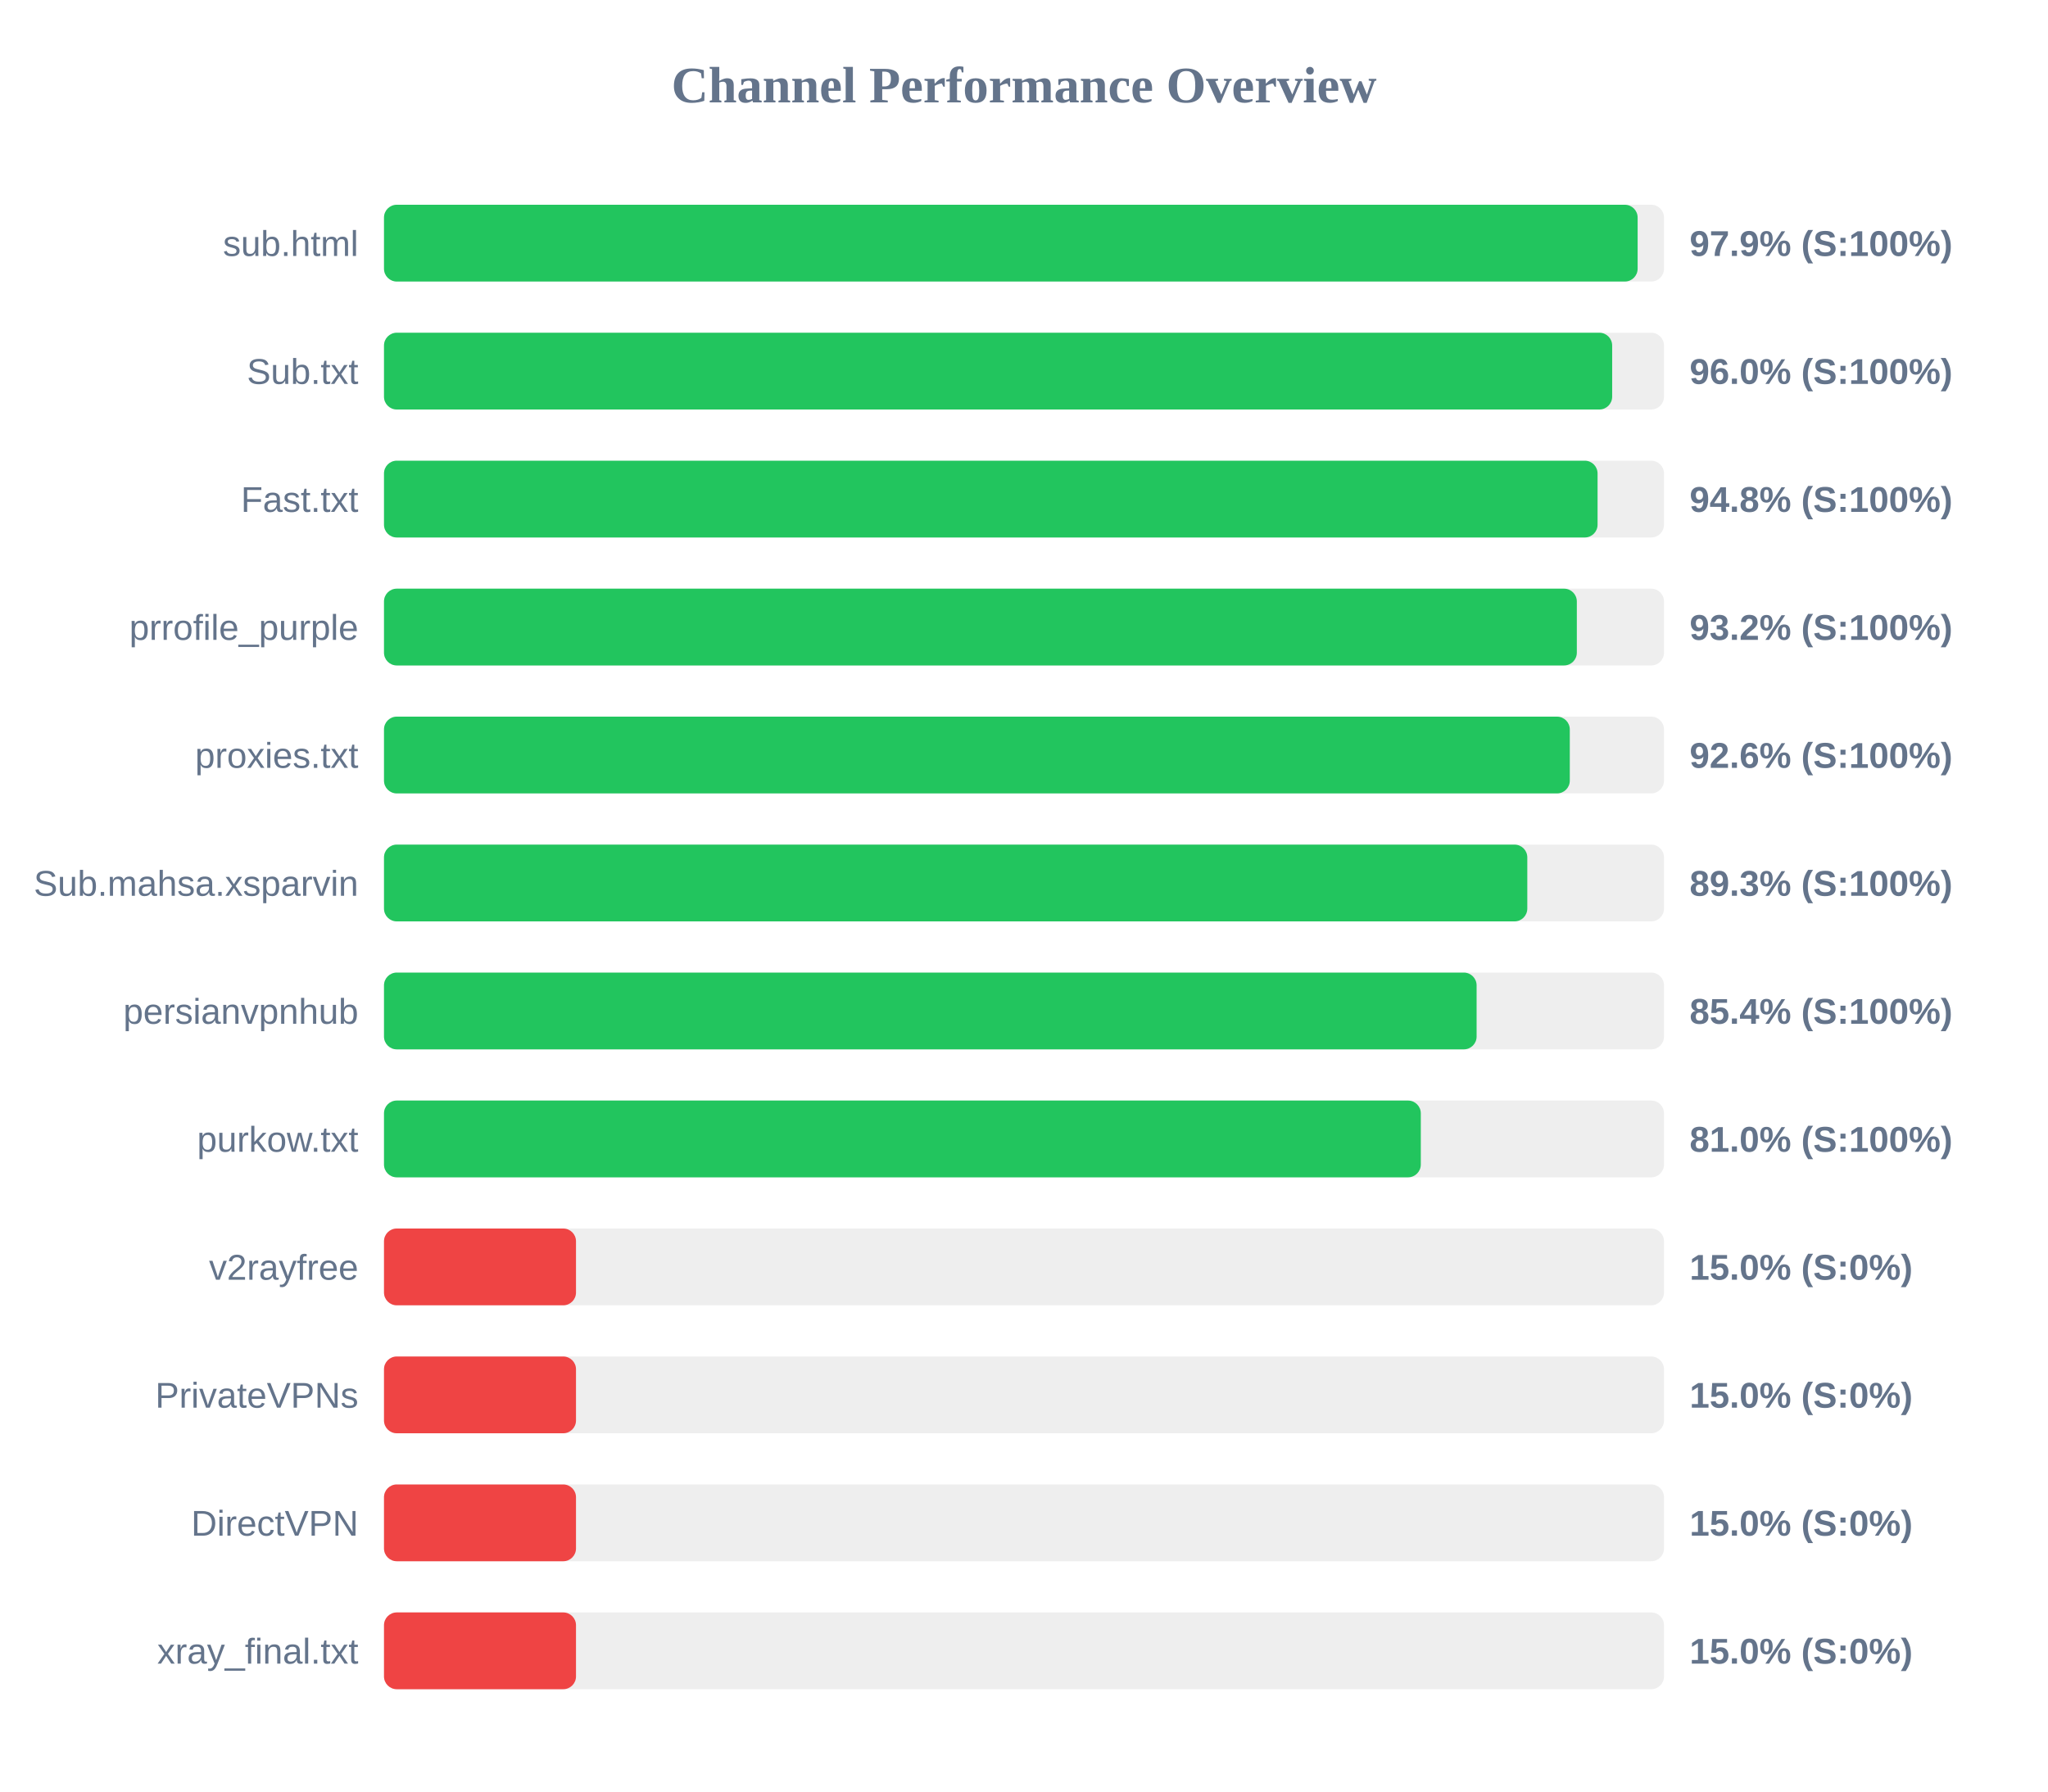
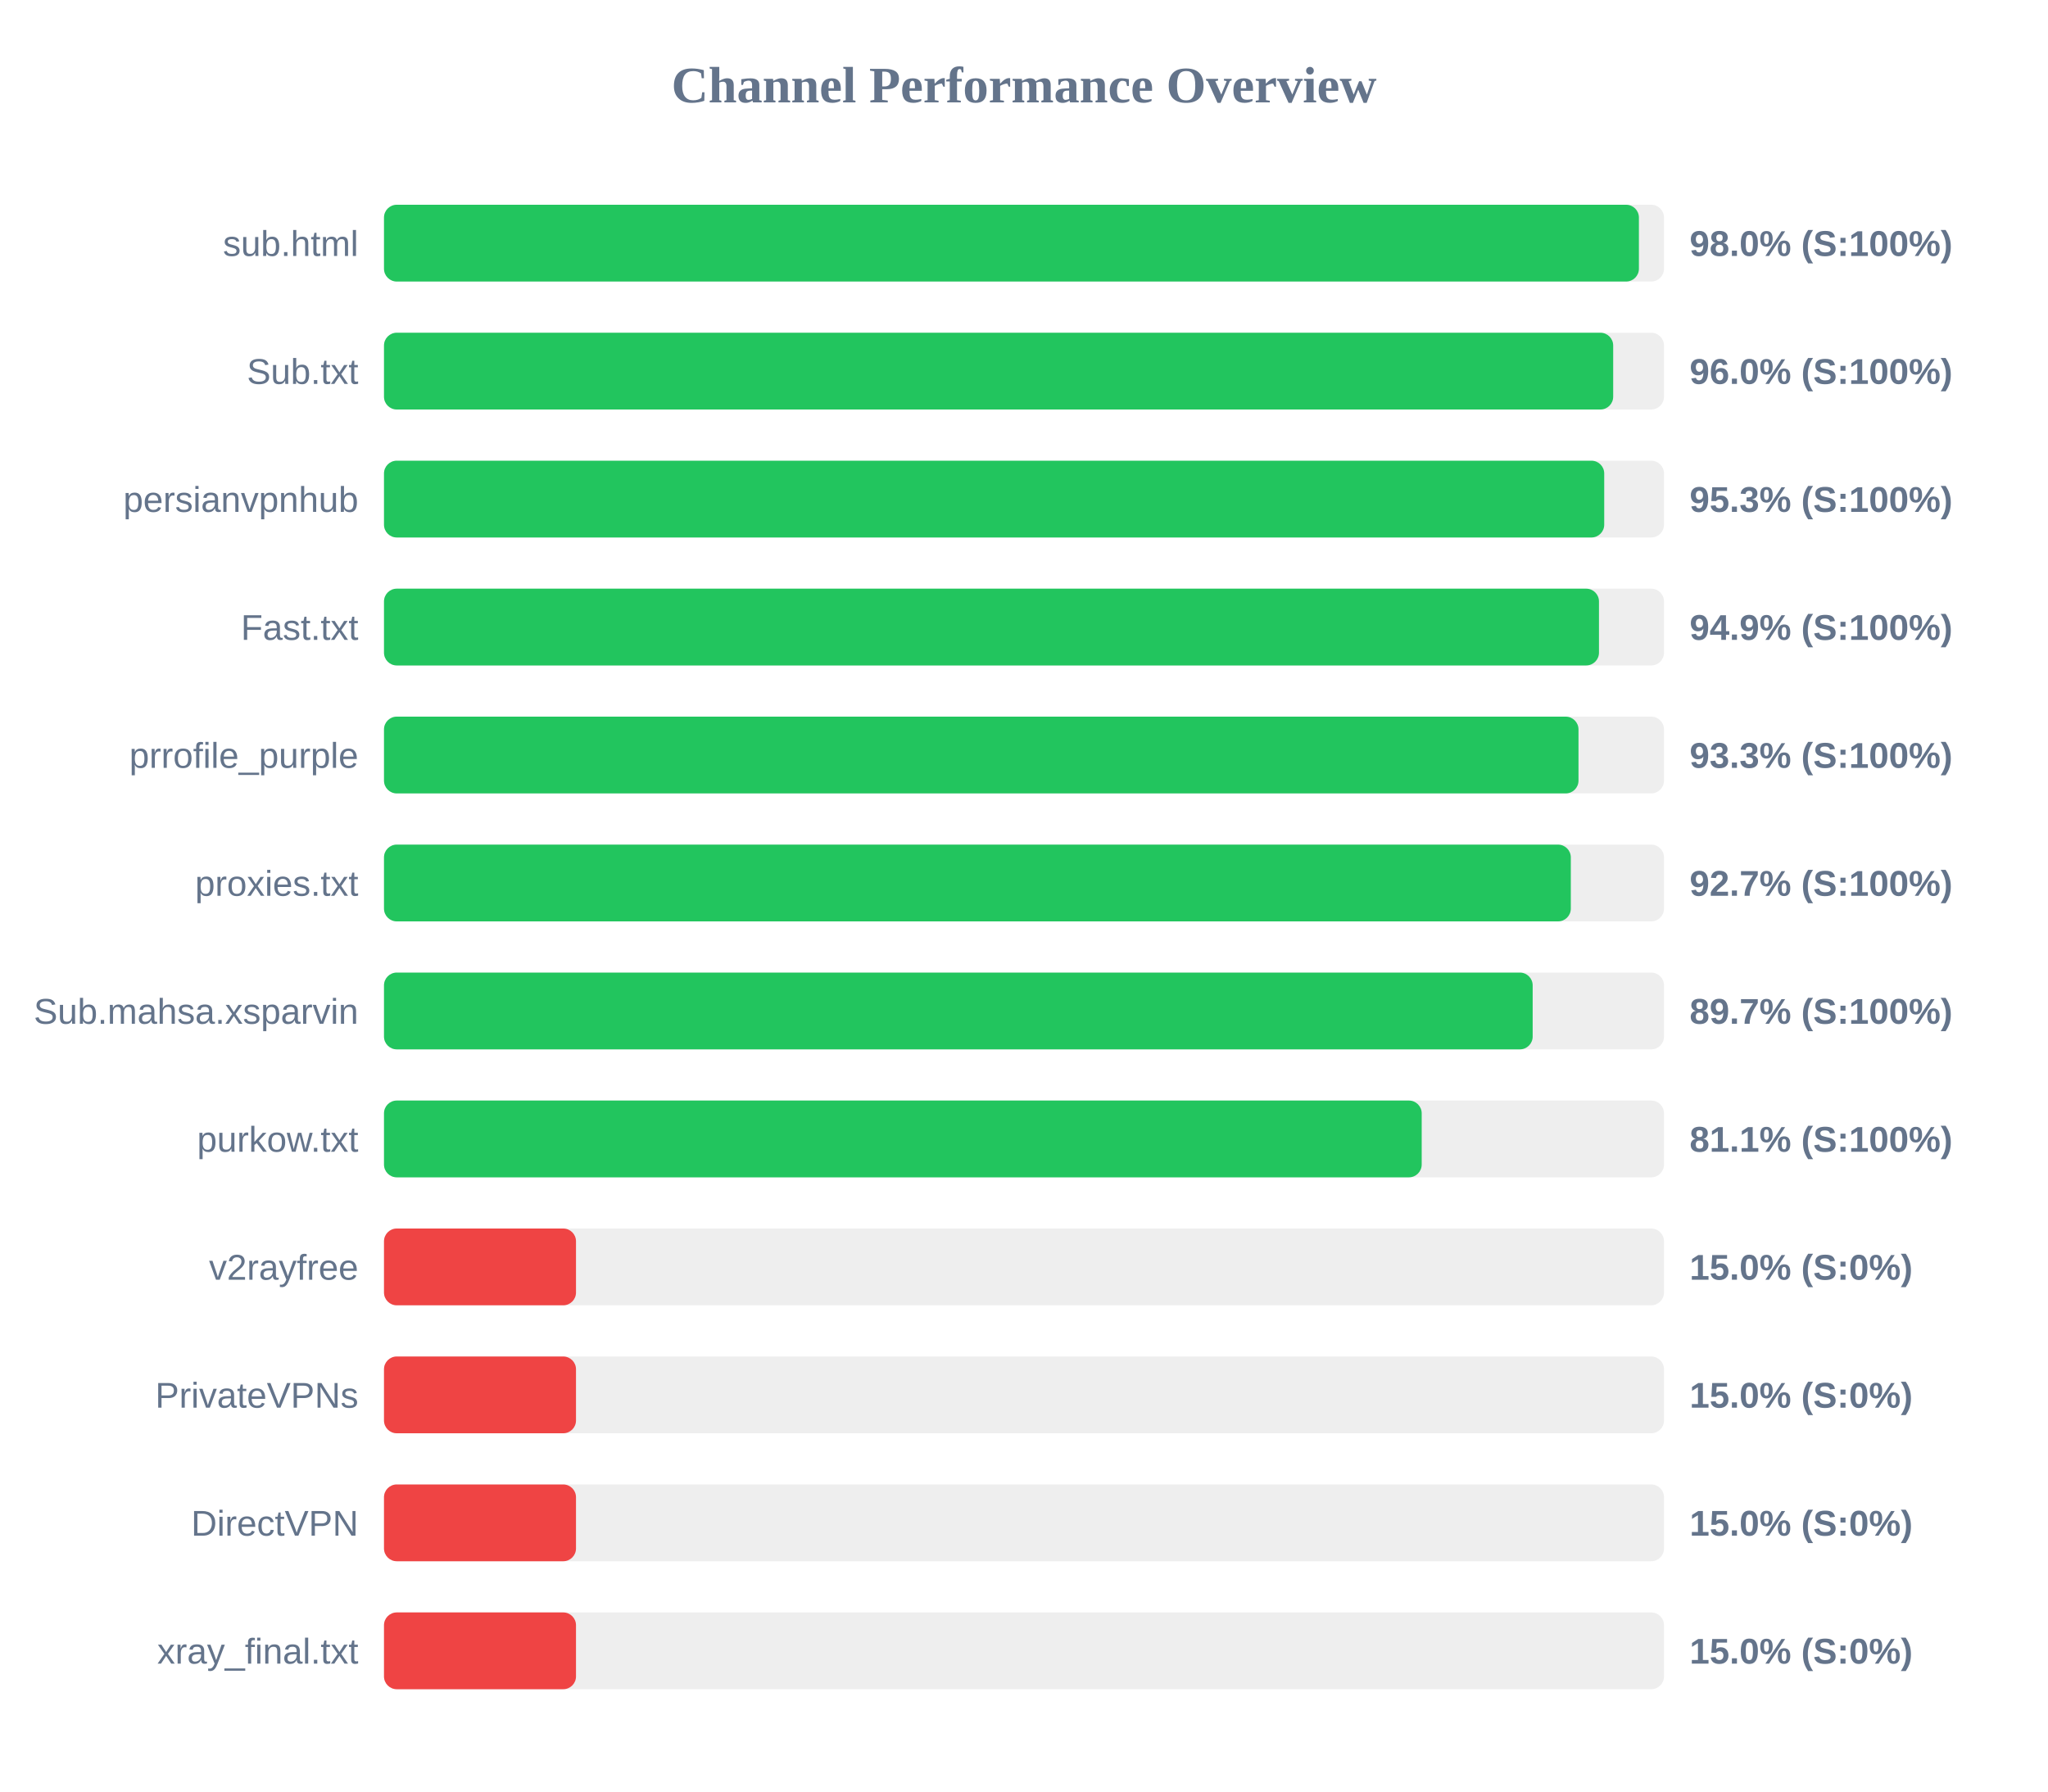
<svg xmlns="http://www.w3.org/2000/svg" width="800" height="700" version="1.1">
  <style>
        .row { font: 14px Arial; fill: #64748b; }
        .score { font: bold 14px Arial; fill: #64748b; }
    </style>
  <text x="400" y="40" text-anchor="middle" font-size="20px" font-weight="bold" fill="#64748b">Channel Performance Overview</text>
  <rect x="150" y="80" width="500" height="30" fill="#eee" rx="5" />
-   <rect x="150" y="80" width="489.7" height="30" fill="#22c55e" rx="5" />
+   <rect x="150" y="80" width="490.2" height="30" fill="#22c55e" rx="5" />
  <text x="140" y="100" text-anchor="end" class="row">sub.html</text>
-   <text x="660" y="100" text-anchor="start" class="score">97.9% (S:100%)</text>
+   <text x="660" y="100" text-anchor="start" class="score">98.0% (S:100%)</text>
  <rect x="150" y="130" width="500" height="30" fill="#eee" rx="5" />
-   <rect x="150" y="130" width="479.75" height="30" fill="#22c55e" rx="5" />
+   <rect x="150" y="130" width="480.15" height="30" fill="#22c55e" rx="5" />
  <text x="140" y="150" text-anchor="end" class="row">Sub.txt</text>
  <text x="660" y="150" text-anchor="start" class="score">96.0% (S:100%)</text>
  <rect x="150" y="180" width="500" height="30" fill="#eee" rx="5" />
-   <rect x="150" y="180" width="474.05" height="30" fill="#22c55e" rx="5" />
-   <text x="140" y="200" text-anchor="end" class="row">Fast.txt</text>
-   <text x="660" y="200" text-anchor="start" class="score">94.8% (S:100%)</text>
+   <rect x="150" y="180" width="476.65" height="30" fill="#22c55e" rx="5" />
+   <text x="140" y="200" text-anchor="end" class="row">persianvpnhub</text>
+   <text x="660" y="200" text-anchor="start" class="score">95.3% (S:100%)</text>
  <rect x="150" y="230" width="500" height="30" fill="#eee" rx="5" />
-   <rect x="150" y="230" width="465.95" height="30" fill="#22c55e" rx="5" />
-   <text x="140" y="250" text-anchor="end" class="row">prrofile_purple</text>
-   <text x="660" y="250" text-anchor="start" class="score">93.2% (S:100%)</text>
+   <rect x="150" y="230" width="474.6" height="30" fill="#22c55e" rx="5" />
+   <text x="140" y="250" text-anchor="end" class="row">Fast.txt</text>
+   <text x="660" y="250" text-anchor="start" class="score">94.9% (S:100%)</text>
  <rect x="150" y="280" width="500" height="30" fill="#eee" rx="5" />
-   <rect x="150" y="280" width="463.2" height="30" fill="#22c55e" rx="5" />
-   <text x="140" y="300" text-anchor="end" class="row">proxies.txt</text>
-   <text x="660" y="300" text-anchor="start" class="score">92.6% (S:100%)</text>
+   <rect x="150" y="280" width="466.6" height="30" fill="#22c55e" rx="5" />
+   <text x="140" y="300" text-anchor="end" class="row">prrofile_purple</text>
+   <text x="660" y="300" text-anchor="start" class="score">93.3% (S:100%)</text>
  <rect x="150" y="330" width="500" height="30" fill="#eee" rx="5" />
-   <rect x="150" y="330" width="446.6" height="30" fill="#22c55e" rx="5" />
-   <text x="140" y="350" text-anchor="end" class="row">Sub.mahsa.xsparvin</text>
-   <text x="660" y="350" text-anchor="start" class="score">89.3% (S:100%)</text>
+   <rect x="150" y="330" width="463.6" height="30" fill="#22c55e" rx="5" />
+   <text x="140" y="350" text-anchor="end" class="row">proxies.txt</text>
+   <text x="660" y="350" text-anchor="start" class="score">92.7% (S:100%)</text>
  <rect x="150" y="380" width="500" height="30" fill="#eee" rx="5" />
-   <rect x="150" y="380" width="426.8" height="30" fill="#22c55e" rx="5" />
-   <text x="140" y="400" text-anchor="end" class="row">persianvpnhub</text>
-   <text x="660" y="400" text-anchor="start" class="score">85.4% (S:100%)</text>
+   <rect x="150" y="380" width="448.7" height="30" fill="#22c55e" rx="5" />
+   <text x="140" y="400" text-anchor="end" class="row">Sub.mahsa.xsparvin</text>
+   <text x="660" y="400" text-anchor="start" class="score">89.7% (S:100%)</text>
  <rect x="150" y="430" width="500" height="30" fill="#eee" rx="5" />
-   <rect x="150" y="430" width="405.0" height="30" fill="#22c55e" rx="5" />
+   <rect x="150" y="430" width="405.35" height="30" fill="#22c55e" rx="5" />
  <text x="140" y="450" text-anchor="end" class="row">purkow.txt</text>
-   <text x="660" y="450" text-anchor="start" class="score">81.0% (S:100%)</text>
+   <text x="660" y="450" text-anchor="start" class="score">81.1% (S:100%)</text>
  <rect x="150" y="480" width="500" height="30" fill="#eee" rx="5" />
  <rect x="150" y="480" width="75.0" height="30" fill="#ef4444" rx="5" />
  <text x="140" y="500" text-anchor="end" class="row">v2rayfree</text>
  <text x="660" y="500" text-anchor="start" class="score">15.0% (S:0%)</text>
  <rect x="150" y="530" width="500" height="30" fill="#eee" rx="5" />
  <rect x="150" y="530" width="75.0" height="30" fill="#ef4444" rx="5" />
  <text x="140" y="550" text-anchor="end" class="row">PrivateVPNs</text>
  <text x="660" y="550" text-anchor="start" class="score">15.0% (S:0%)</text>
  <rect x="150" y="580" width="500" height="30" fill="#eee" rx="5" />
  <rect x="150" y="580" width="75.0" height="30" fill="#ef4444" rx="5" />
  <text x="140" y="600" text-anchor="end" class="row">DirectVPN</text>
  <text x="660" y="600" text-anchor="start" class="score">15.0% (S:0%)</text>
  <rect x="150" y="630" width="500" height="30" fill="#eee" rx="5" />
  <rect x="150" y="630" width="75.0" height="30" fill="#ef4444" rx="5" />
  <text x="140" y="650" text-anchor="end" class="row">xray_final.txt</text>
  <text x="660" y="650" text-anchor="start" class="score">15.0% (S:0%)</text>
</svg>
